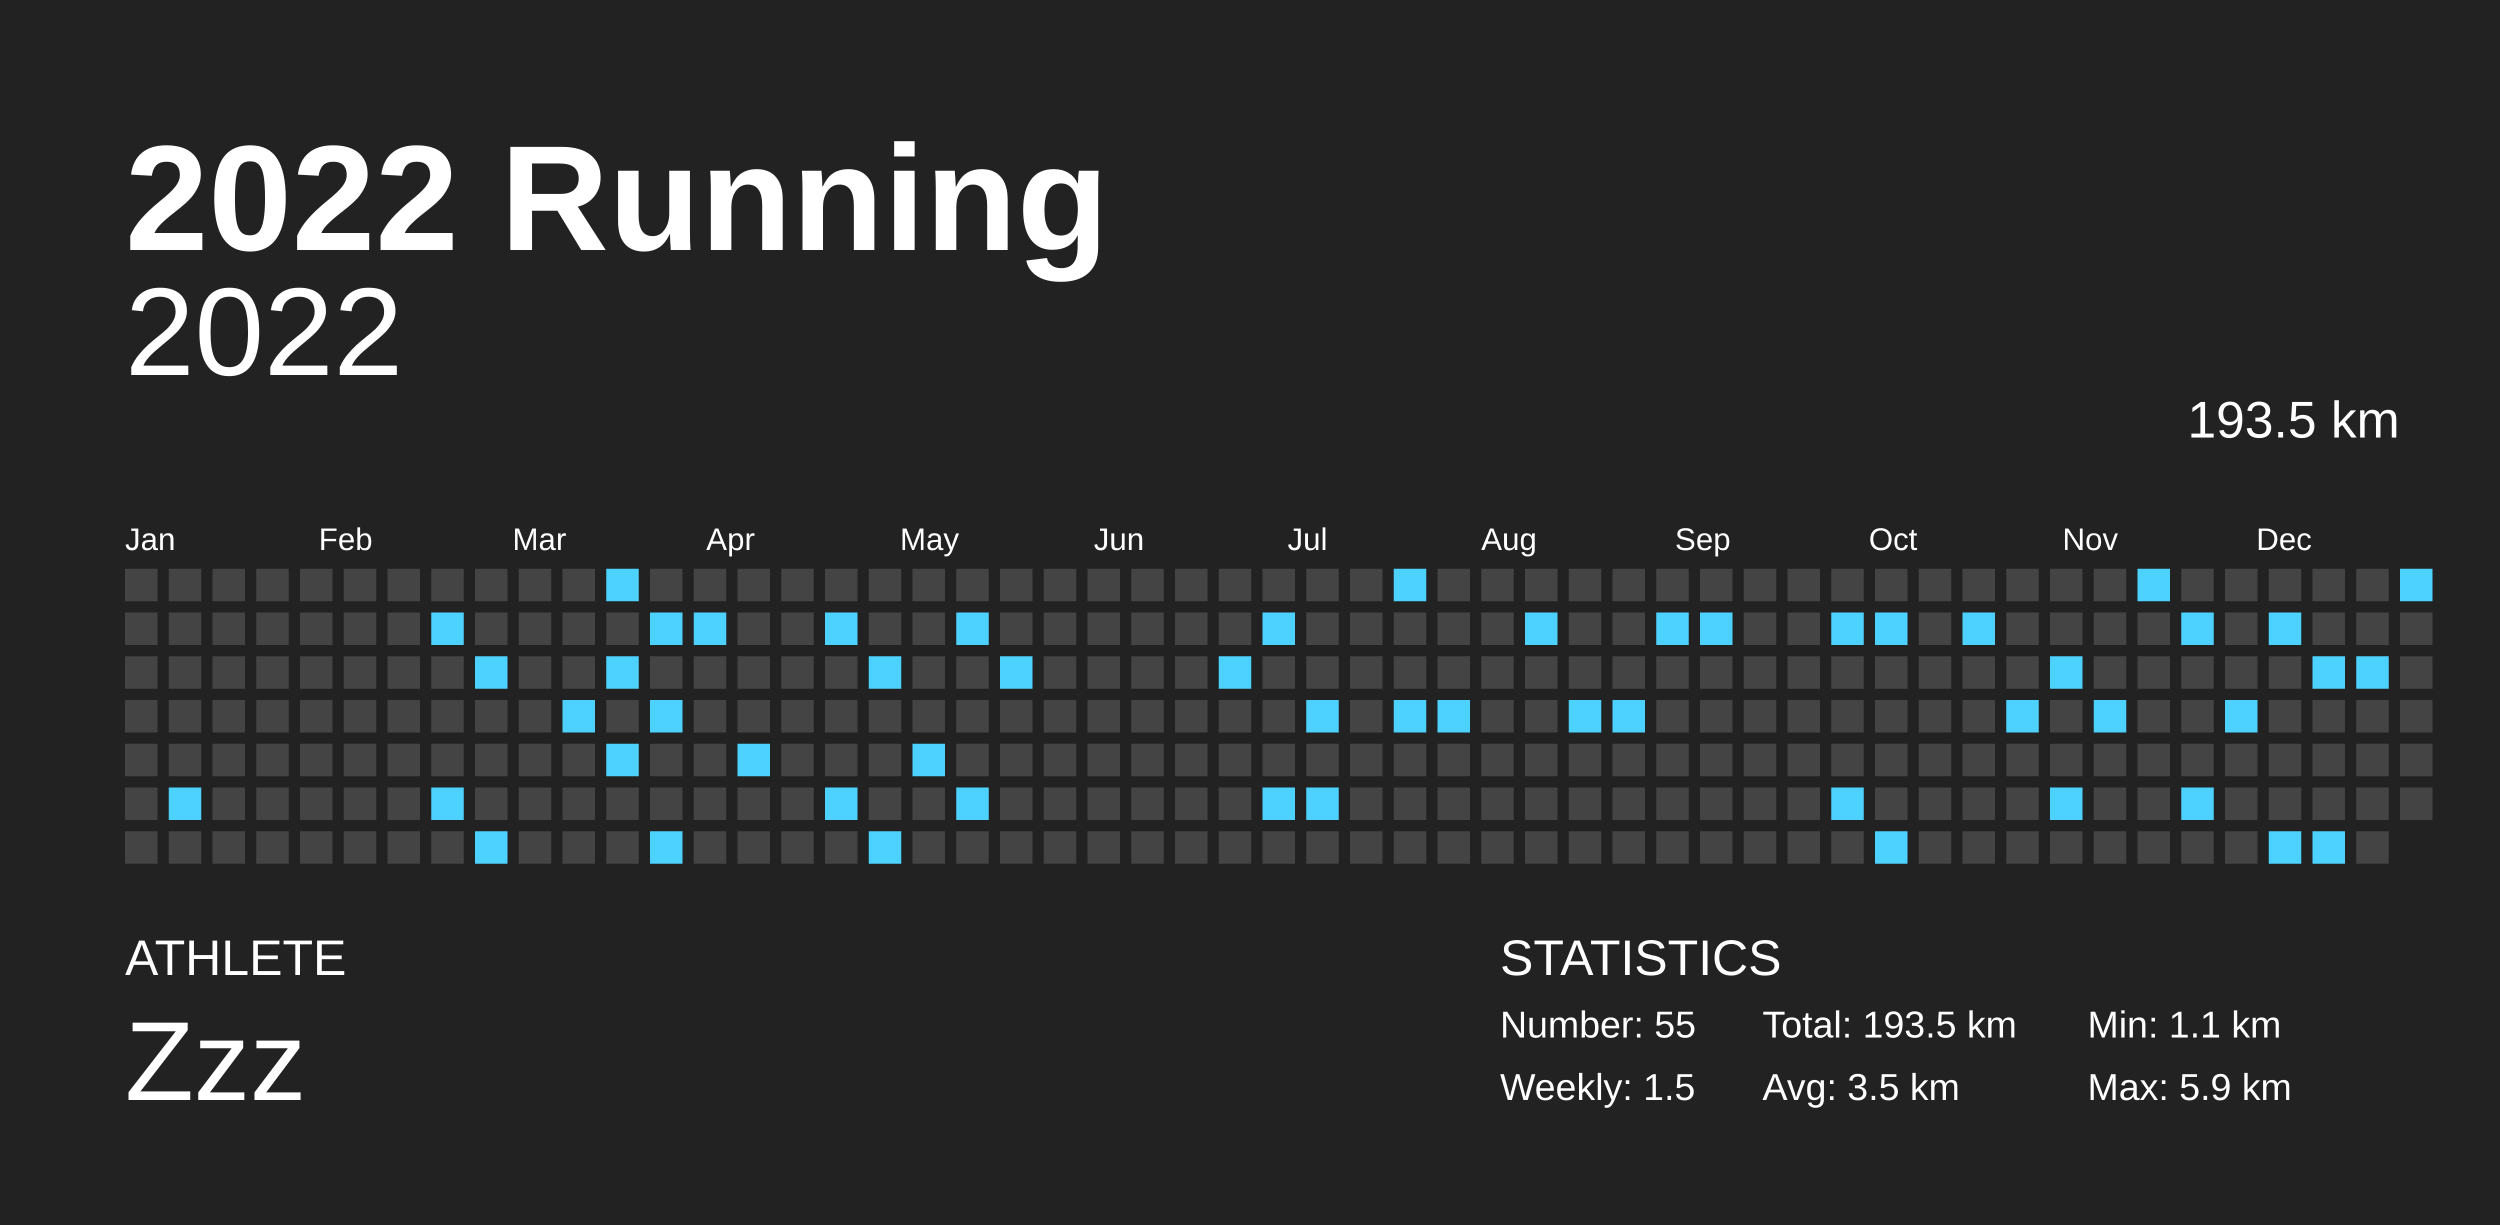
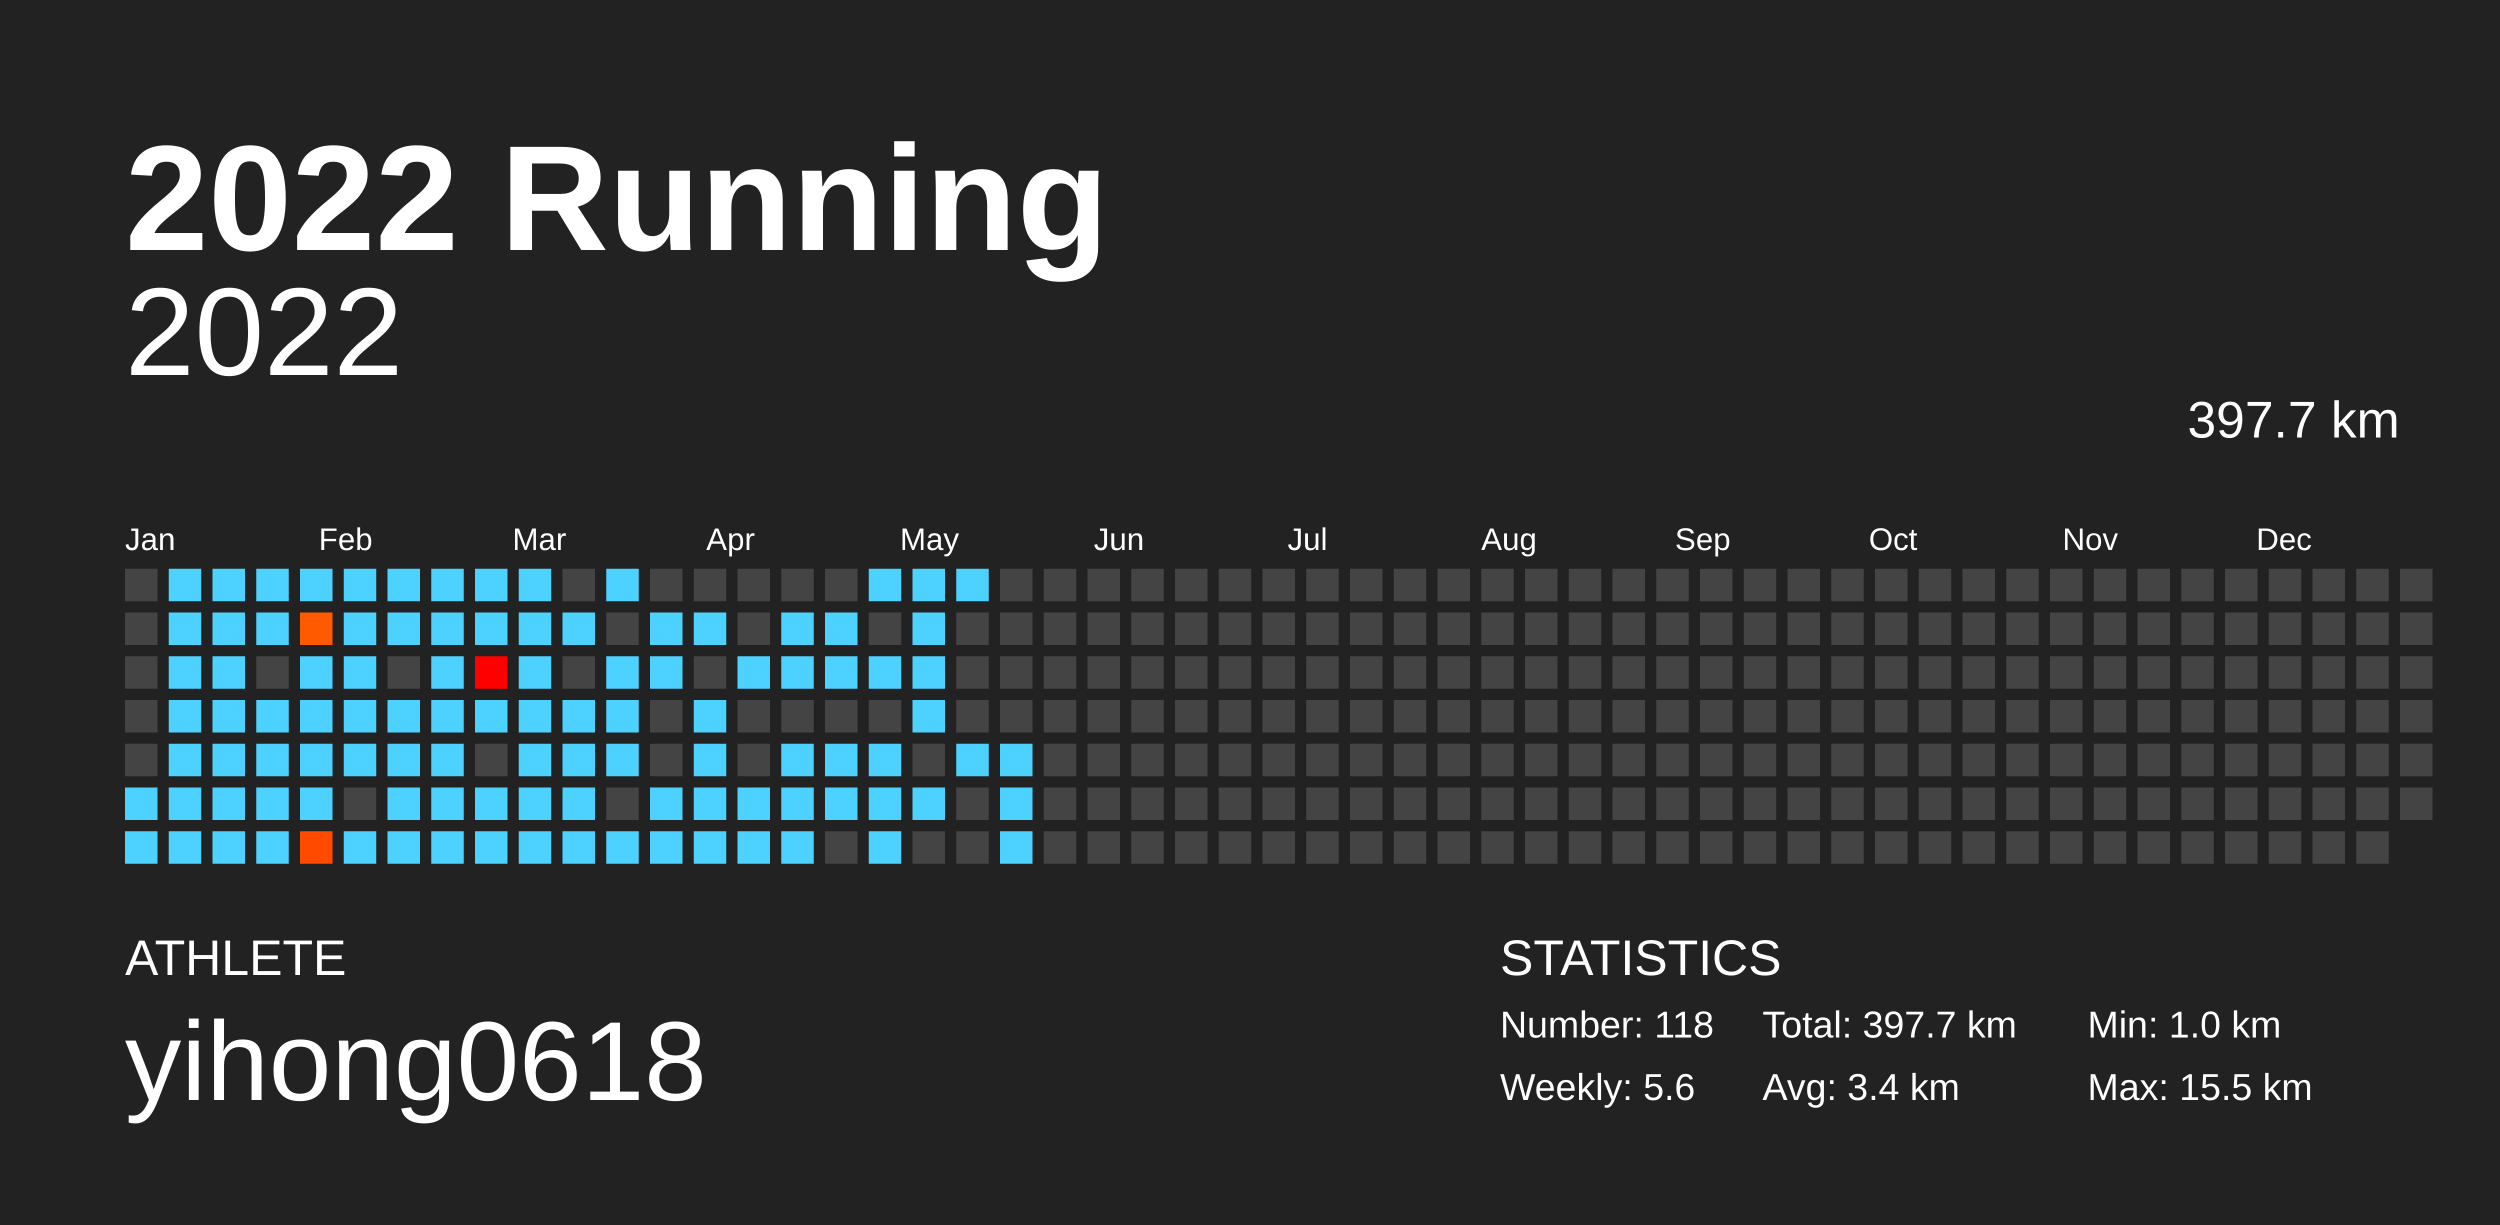
<svg xmlns="http://www.w3.org/2000/svg" baseProfile="full" height="98mm" version="1.1" viewBox="0,0,200,98" width="200mm">
  <defs />
  <rect fill="#222222" height="98" width="200" x="0" y="0" />
  <text fill="#FFFFFF" style="font-size:12px; font-family:Arial; font-weight:bold;" x="10" y="20">2022 Running</text>
  <text fill="#FFFFFF" style="font-size:4px; font-family:Arial" x="10" y="78">ATHLETE</text>
-   <text fill="#FFFFFF" style="font-size:9px; font-family:Arial" x="10" y="88">Zzz</text>
+   <text fill="#FFFFFF" style="font-size:9px; font-family:Arial" x="10" y="88">yihong0618</text>
  <text fill="#FFFFFF" style="font-size:4px; font-family:Arial" x="120" y="78">STATISTICS</text>
-   <text fill="#FFFFFF" style="font-size:3px; font-family:Arial" x="120" y="83">Number: 55</text>
-   <text fill="#FFFFFF" style="font-size:3px; font-family:Arial" x="120" y="88">Weekly: 1.5</text>
-   <text fill="#FFFFFF" style="font-size:3px; font-family:Arial" x="141" y="83">Total: 193.5 km</text>
-   <text fill="#FFFFFF" style="font-size:3px; font-family:Arial" x="141" y="88">Avg: 3.5 km</text>
-   <text fill="#FFFFFF" style="font-size:3px; font-family:Arial" x="167" y="83">Min: 1.1 km</text>
-   <text fill="#FFFFFF" style="font-size:3px; font-family:Arial" x="167" y="88">Max: 5.9 km</text>
+   <text fill="#FFFFFF" style="font-size:3px; font-family:Arial" x="120" y="83">Number: 118</text>
+   <text fill="#FFFFFF" style="font-size:3px; font-family:Arial" x="120" y="88">Weekly: 5.6</text>
+   <text fill="#FFFFFF" style="font-size:3px; font-family:Arial" x="141" y="83">Total: 397.7 km</text>
+   <text fill="#FFFFFF" style="font-size:3px; font-family:Arial" x="141" y="88">Avg: 3.4 km</text>
+   <text fill="#FFFFFF" style="font-size:3px; font-family:Arial" x="167" y="83">Min: 1.0 km</text>
+   <text fill="#FFFFFF" style="font-size:3px; font-family:Arial" x="167" y="88">Max: 15.5 km</text>
  <text alignment-baseline="hanging" fill="#FFFFFF" style="font-size:10.0px; font-family:Arial;" x="10" y="30">2022</text>
-   <text alignment-baseline="hanging" fill="#FFFFFF" style="font-size:4.125px; font-family:Arial;" x="175" y="35">193.5 km</text>
+   <text alignment-baseline="hanging" fill="#FFFFFF" style="font-size:4.125px; font-family:Arial;" x="175" y="35">397.7 km</text>
  <text fill="#FFFFFF" style="font-size:2.5px; font-family:Arial" x="10.0" y="44">Jan</text>
  <text fill="#FFFFFF" style="font-size:2.5px; font-family:Arial" x="25.5" y="44">Feb</text>
  <text fill="#FFFFFF" style="font-size:2.5px; font-family:Arial" x="41.0" y="44">Mar</text>
  <text fill="#FFFFFF" style="font-size:2.5px; font-family:Arial" x="56.5" y="44">Apr</text>
  <text fill="#FFFFFF" style="font-size:2.5px; font-family:Arial" x="72.0" y="44">May</text>
  <text fill="#FFFFFF" style="font-size:2.5px; font-family:Arial" x="87.5" y="44">Jun</text>
  <text fill="#FFFFFF" style="font-size:2.5px; font-family:Arial" x="103.0" y="44">Jul</text>
  <text fill="#FFFFFF" style="font-size:2.5px; font-family:Arial" x="118.5" y="44">Aug</text>
  <text fill="#FFFFFF" style="font-size:2.5px; font-family:Arial" x="134.0" y="44">Sep</text>
  <text fill="#FFFFFF" style="font-size:2.5px; font-family:Arial" x="149.5" y="44">Oct</text>
  <text fill="#FFFFFF" style="font-size:2.5px; font-family:Arial" x="165.0" y="44">Nov</text>
  <text fill="#FFFFFF" style="font-size:2.5px; font-family:Arial" x="180.5" y="44">Dec</text>
  <rect fill="#444444" height="2.6" width="2.6" x="10.0" y="45.5" />
  <rect fill="#444444" height="2.6" width="2.6" x="10.0" y="49.0" />
  <rect fill="#444444" height="2.6" width="2.6" x="10.0" y="52.5" />
  <rect fill="#444444" height="2.6" width="2.6" x="10.0" y="56.0" />
  <rect fill="#444444" height="2.6" width="2.6" x="10.0" y="59.5" />
-   <rect fill="#444444" height="2.6" width="2.6" x="10.0" y="63.0" />
-   <rect fill="#444444" height="2.6" width="2.6" x="10.0" y="66.5" />
-   <rect fill="#444444" height="2.6" width="2.6" x="13.5" y="45.5" />
-   <rect fill="#444444" height="2.6" width="2.6" x="13.5" y="49.0" />
-   <rect fill="#444444" height="2.6" width="2.6" x="13.5" y="52.5" />
-   <rect fill="#444444" height="2.6" width="2.6" x="13.5" y="56.0" />
-   <rect fill="#444444" height="2.6" width="2.6" x="13.5" y="59.5" />
+   <rect fill="#4dd2ff" height="2.6" width="2.6" x="10.0" y="63.0" />
+   <rect fill="#4dd2ff" height="2.6" width="2.6" x="10.0" y="66.5" />
+   <rect fill="#4dd2ff" height="2.6" width="2.6" x="13.5" y="45.5" />
+   <rect fill="#4dd2ff" height="2.6" width="2.6" x="13.5" y="49.0" />
+   <rect fill="#4dd2ff" height="2.6" width="2.6" x="13.5" y="52.5" />
+   <rect fill="#4dd2ff" height="2.6" width="2.6" x="13.5" y="56.0" />
+   <rect fill="#4dd2ff" height="2.6" width="2.6" x="13.5" y="59.5" />
  <rect fill="#4dd2ff" height="2.6" width="2.6" x="13.5" y="63.0" />
-   <rect fill="#444444" height="2.6" width="2.6" x="13.5" y="66.5" />
-   <rect fill="#444444" height="2.6" width="2.6" x="17.0" y="45.5" />
-   <rect fill="#444444" height="2.6" width="2.6" x="17.0" y="49.0" />
-   <rect fill="#444444" height="2.6" width="2.6" x="17.0" y="52.5" />
-   <rect fill="#444444" height="2.6" width="2.6" x="17.0" y="56.0" />
-   <rect fill="#444444" height="2.6" width="2.6" x="17.0" y="59.5" />
-   <rect fill="#444444" height="2.6" width="2.6" x="17.0" y="63.0" />
-   <rect fill="#444444" height="2.6" width="2.6" x="17.0" y="66.5" />
-   <rect fill="#444444" height="2.6" width="2.6" x="20.5" y="45.5" />
-   <rect fill="#444444" height="2.6" width="2.6" x="20.5" y="49.0" />
+   <rect fill="#4dd2ff" height="2.6" width="2.6" x="13.5" y="66.5" />
+   <rect fill="#4dd2ff" height="2.6" width="2.6" x="17.0" y="45.5" />
+   <rect fill="#4dd2ff" height="2.6" width="2.6" x="17.0" y="49.0" />
+   <rect fill="#4dd2ff" height="2.6" width="2.6" x="17.0" y="52.5" />
+   <rect fill="#4dd2ff" height="2.6" width="2.6" x="17.0" y="56.0" />
+   <rect fill="#4dd2ff" height="2.6" width="2.6" x="17.0" y="59.5" />
+   <rect fill="#4dd2ff" height="2.6" width="2.6" x="17.0" y="63.0" />
+   <rect fill="#4dd2ff" height="2.6" width="2.6" x="17.0" y="66.5" />
+   <rect fill="#4dd2ff" height="2.6" width="2.6" x="20.5" y="45.5" />
+   <rect fill="#4dd2ff" height="2.6" width="2.6" x="20.5" y="49.0" />
  <rect fill="#444444" height="2.6" width="2.6" x="20.5" y="52.5" />
-   <rect fill="#444444" height="2.6" width="2.6" x="20.5" y="56.0" />
-   <rect fill="#444444" height="2.6" width="2.6" x="20.5" y="59.5" />
-   <rect fill="#444444" height="2.6" width="2.6" x="20.5" y="63.0" />
-   <rect fill="#444444" height="2.6" width="2.6" x="20.5" y="66.5" />
-   <rect fill="#444444" height="2.6" width="2.6" x="24.0" y="45.5" />
-   <rect fill="#444444" height="2.6" width="2.6" x="24.0" y="49.0" />
-   <rect fill="#444444" height="2.6" width="2.6" x="24.0" y="52.5" />
-   <rect fill="#444444" height="2.6" width="2.6" x="24.0" y="56.0" />
-   <rect fill="#444444" height="2.6" width="2.6" x="24.0" y="59.5" />
-   <rect fill="#444444" height="2.6" width="2.6" x="24.0" y="63.0" />
-   <rect fill="#444444" height="2.6" width="2.6" x="24.0" y="66.5" />
-   <rect fill="#444444" height="2.6" width="2.6" x="27.5" y="45.5" />
-   <rect fill="#444444" height="2.6" width="2.6" x="27.5" y="49.0" />
-   <rect fill="#444444" height="2.6" width="2.6" x="27.5" y="52.5" />
-   <rect fill="#444444" height="2.6" width="2.6" x="27.5" y="56.0" />
-   <rect fill="#444444" height="2.6" width="2.6" x="27.5" y="59.5" />
+   <rect fill="#4dd2ff" height="2.6" width="2.6" x="20.5" y="56.0" />
+   <rect fill="#4dd2ff" height="2.6" width="2.6" x="20.5" y="59.5" />
+   <rect fill="#4dd2ff" height="2.6" width="2.6" x="20.5" y="63.0" />
+   <rect fill="#4dd2ff" height="2.6" width="2.6" x="20.5" y="66.5" />
+   <rect fill="#4dd2ff" height="2.6" width="2.6" x="24.0" y="45.5" />
+   <rect fill="#ff5a00" height="2.6" width="2.6" x="24.0" y="49.0" />
+   <rect fill="#4dd2ff" height="2.6" width="2.6" x="24.0" y="52.5" />
+   <rect fill="#4dd2ff" height="2.6" width="2.6" x="24.0" y="56.0" />
+   <rect fill="#4dd2ff" height="2.6" width="2.6" x="24.0" y="59.5" />
+   <rect fill="#4dd2ff" height="2.6" width="2.6" x="24.0" y="63.0" />
+   <rect fill="#ff4a00" height="2.6" width="2.6" x="24.0" y="66.5" />
+   <rect fill="#4dd2ff" height="2.6" width="2.6" x="27.5" y="45.5" />
+   <rect fill="#4dd2ff" height="2.6" width="2.6" x="27.5" y="49.0" />
+   <rect fill="#4dd2ff" height="2.6" width="2.6" x="27.5" y="52.5" />
+   <rect fill="#4dd2ff" height="2.6" width="2.6" x="27.5" y="56.0" />
+   <rect fill="#4dd2ff" height="2.6" width="2.6" x="27.5" y="59.5" />
  <rect fill="#444444" height="2.6" width="2.6" x="27.5" y="63.0" />
-   <rect fill="#444444" height="2.6" width="2.6" x="27.5" y="66.5" />
-   <rect fill="#444444" height="2.6" width="2.6" x="31.0" y="45.5" />
-   <rect fill="#444444" height="2.6" width="2.6" x="31.0" y="49.0" />
+   <rect fill="#4dd2ff" height="2.6" width="2.6" x="27.5" y="66.5" />
+   <rect fill="#4dd2ff" height="2.6" width="2.6" x="31.0" y="45.5" />
+   <rect fill="#4dd2ff" height="2.6" width="2.6" x="31.0" y="49.0" />
  <rect fill="#444444" height="2.6" width="2.6" x="31.0" y="52.5" />
-   <rect fill="#444444" height="2.6" width="2.6" x="31.0" y="56.0" />
-   <rect fill="#444444" height="2.6" width="2.6" x="31.0" y="59.5" />
-   <rect fill="#444444" height="2.6" width="2.6" x="31.0" y="63.0" />
-   <rect fill="#444444" height="2.6" width="2.6" x="31.0" y="66.5" />
-   <rect fill="#444444" height="2.6" width="2.6" x="34.5" y="45.5" />
+   <rect fill="#4dd2ff" height="2.6" width="2.6" x="31.0" y="56.0" />
+   <rect fill="#4dd2ff" height="2.6" width="2.6" x="31.0" y="59.5" />
+   <rect fill="#4dd2ff" height="2.6" width="2.6" x="31.0" y="63.0" />
+   <rect fill="#4dd2ff" height="2.6" width="2.6" x="31.0" y="66.5" />
+   <rect fill="#4dd2ff" height="2.6" width="2.6" x="34.5" y="45.5" />
  <rect fill="#4dd2ff" height="2.6" width="2.6" x="34.5" y="49.0" />
-   <rect fill="#444444" height="2.6" width="2.6" x="34.5" y="52.5" />
-   <rect fill="#444444" height="2.6" width="2.6" x="34.5" y="56.0" />
-   <rect fill="#444444" height="2.6" width="2.6" x="34.5" y="59.5" />
+   <rect fill="#4dd2ff" height="2.6" width="2.6" x="34.5" y="52.5" />
+   <rect fill="#4dd2ff" height="2.6" width="2.6" x="34.5" y="56.0" />
+   <rect fill="#4dd2ff" height="2.6" width="2.6" x="34.5" y="59.5" />
  <rect fill="#4dd2ff" height="2.6" width="2.6" x="34.5" y="63.0" />
-   <rect fill="#444444" height="2.6" width="2.6" x="34.5" y="66.5" />
-   <rect fill="#444444" height="2.6" width="2.6" x="38.0" y="45.5" />
-   <rect fill="#444444" height="2.6" width="2.6" x="38.0" y="49.0" />
-   <rect fill="#4dd2ff" height="2.6" width="2.6" x="38.0" y="52.5" />
-   <rect fill="#444444" height="2.6" width="2.6" x="38.0" y="56.0" />
+   <rect fill="#4dd2ff" height="2.6" width="2.6" x="34.5" y="66.5" />
+   <rect fill="#4dd2ff" height="2.6" width="2.6" x="38.0" y="45.5" />
+   <rect fill="#4dd2ff" height="2.6" width="2.6" x="38.0" y="49.0" />
+   <rect fill="#ff0000" height="2.6" width="2.6" x="38.0" y="52.5" />
+   <rect fill="#4dd2ff" height="2.6" width="2.6" x="38.0" y="56.0" />
  <rect fill="#444444" height="2.6" width="2.6" x="38.0" y="59.5" />
-   <rect fill="#444444" height="2.6" width="2.6" x="38.0" y="63.0" />
+   <rect fill="#4dd2ff" height="2.6" width="2.6" x="38.0" y="63.0" />
  <rect fill="#4dd2ff" height="2.6" width="2.6" x="38.0" y="66.5" />
-   <rect fill="#444444" height="2.6" width="2.6" x="41.5" y="45.5" />
-   <rect fill="#444444" height="2.6" width="2.6" x="41.5" y="49.0" />
-   <rect fill="#444444" height="2.6" width="2.6" x="41.5" y="52.5" />
-   <rect fill="#444444" height="2.6" width="2.6" x="41.5" y="56.0" />
-   <rect fill="#444444" height="2.6" width="2.6" x="41.5" y="59.5" />
-   <rect fill="#444444" height="2.6" width="2.6" x="41.5" y="63.0" />
-   <rect fill="#444444" height="2.6" width="2.6" x="41.5" y="66.5" />
+   <rect fill="#4dd2ff" height="2.6" width="2.6" x="41.5" y="45.5" />
+   <rect fill="#4dd2ff" height="2.6" width="2.6" x="41.5" y="49.0" />
+   <rect fill="#4dd2ff" height="2.6" width="2.6" x="41.5" y="52.5" />
+   <rect fill="#4dd2ff" height="2.6" width="2.6" x="41.5" y="56.0" />
+   <rect fill="#4dd2ff" height="2.6" width="2.6" x="41.5" y="59.5" />
+   <rect fill="#4dd2ff" height="2.6" width="2.6" x="41.5" y="63.0" />
+   <rect fill="#4dd2ff" height="2.6" width="2.6" x="41.5" y="66.5" />
  <rect fill="#444444" height="2.6" width="2.6" x="45.0" y="45.5" />
-   <rect fill="#444444" height="2.6" width="2.6" x="45.0" y="49.0" />
+   <rect fill="#4dd2ff" height="2.6" width="2.6" x="45.0" y="49.0" />
  <rect fill="#444444" height="2.6" width="2.6" x="45.0" y="52.5" />
  <rect fill="#4dd2ff" height="2.6" width="2.6" x="45.0" y="56.0" />
-   <rect fill="#444444" height="2.6" width="2.6" x="45.0" y="59.5" />
-   <rect fill="#444444" height="2.6" width="2.6" x="45.0" y="63.0" />
-   <rect fill="#444444" height="2.6" width="2.6" x="45.0" y="66.5" />
+   <rect fill="#4dd2ff" height="2.6" width="2.6" x="45.0" y="59.5" />
+   <rect fill="#4dd2ff" height="2.6" width="2.6" x="45.0" y="63.0" />
+   <rect fill="#4dd2ff" height="2.6" width="2.6" x="45.0" y="66.5" />
  <rect fill="#4dd2ff" height="2.6" width="2.6" x="48.5" y="45.5" />
  <rect fill="#444444" height="2.6" width="2.6" x="48.5" y="49.0" />
  <rect fill="#4dd2ff" height="2.6" width="2.6" x="48.5" y="52.5" />
-   <rect fill="#444444" height="2.6" width="2.6" x="48.5" y="56.0" />
+   <rect fill="#4dd2ff" height="2.6" width="2.6" x="48.5" y="56.0" />
  <rect fill="#4dd2ff" height="2.6" width="2.6" x="48.5" y="59.5" />
  <rect fill="#444444" height="2.6" width="2.6" x="48.5" y="63.0" />
-   <rect fill="#444444" height="2.6" width="2.6" x="48.5" y="66.5" />
+   <rect fill="#4dd2ff" height="2.6" width="2.6" x="48.5" y="66.5" />
  <rect fill="#444444" height="2.6" width="2.6" x="52.0" y="45.5" />
  <rect fill="#4dd2ff" height="2.6" width="2.6" x="52.0" y="49.0" />
-   <rect fill="#444444" height="2.6" width="2.6" x="52.0" y="52.5" />
-   <rect fill="#4dd2ff" height="2.6" width="2.6" x="52.0" y="56.0" />
+   <rect fill="#4dd2ff" height="2.6" width="2.6" x="52.0" y="52.5" />
+   <rect fill="#444444" height="2.6" width="2.6" x="52.0" y="56.0" />
  <rect fill="#444444" height="2.6" width="2.6" x="52.0" y="59.5" />
-   <rect fill="#444444" height="2.6" width="2.6" x="52.0" y="63.0" />
+   <rect fill="#4dd2ff" height="2.6" width="2.6" x="52.0" y="63.0" />
  <rect fill="#4dd2ff" height="2.6" width="2.6" x="52.0" y="66.5" />
  <rect fill="#444444" height="2.6" width="2.6" x="55.5" y="45.5" />
  <rect fill="#4dd2ff" height="2.6" width="2.6" x="55.5" y="49.0" />
  <rect fill="#444444" height="2.6" width="2.6" x="55.5" y="52.5" />
-   <rect fill="#444444" height="2.6" width="2.6" x="55.5" y="56.0" />
-   <rect fill="#444444" height="2.6" width="2.6" x="55.5" y="59.5" />
-   <rect fill="#444444" height="2.6" width="2.6" x="55.5" y="63.0" />
-   <rect fill="#444444" height="2.6" width="2.6" x="55.5" y="66.5" />
+   <rect fill="#4dd2ff" height="2.6" width="2.6" x="55.5" y="56.0" />
+   <rect fill="#4dd2ff" height="2.6" width="2.6" x="55.5" y="59.5" />
+   <rect fill="#4dd2ff" height="2.6" width="2.6" x="55.5" y="63.0" />
+   <rect fill="#4dd2ff" height="2.6" width="2.6" x="55.5" y="66.5" />
  <rect fill="#444444" height="2.6" width="2.6" x="59.0" y="45.5" />
  <rect fill="#444444" height="2.6" width="2.6" x="59.0" y="49.0" />
-   <rect fill="#444444" height="2.6" width="2.6" x="59.0" y="52.5" />
+   <rect fill="#4dd2ff" height="2.6" width="2.6" x="59.0" y="52.5" />
  <rect fill="#444444" height="2.6" width="2.6" x="59.0" y="56.0" />
-   <rect fill="#4dd2ff" height="2.6" width="2.6" x="59.0" y="59.5" />
-   <rect fill="#444444" height="2.6" width="2.6" x="59.0" y="63.0" />
-   <rect fill="#444444" height="2.6" width="2.6" x="59.0" y="66.5" />
+   <rect fill="#444444" height="2.6" width="2.6" x="59.0" y="59.5" />
+   <rect fill="#4dd2ff" height="2.6" width="2.6" x="59.0" y="63.0" />
+   <rect fill="#4dd2ff" height="2.6" width="2.6" x="59.0" y="66.5" />
  <rect fill="#444444" height="2.6" width="2.6" x="62.5" y="45.5" />
-   <rect fill="#444444" height="2.6" width="2.6" x="62.5" y="49.0" />
-   <rect fill="#444444" height="2.6" width="2.6" x="62.5" y="52.5" />
+   <rect fill="#4dd2ff" height="2.6" width="2.6" x="62.5" y="49.0" />
+   <rect fill="#4dd2ff" height="2.6" width="2.6" x="62.5" y="52.5" />
  <rect fill="#444444" height="2.6" width="2.6" x="62.5" y="56.0" />
-   <rect fill="#444444" height="2.6" width="2.6" x="62.5" y="59.5" />
-   <rect fill="#444444" height="2.6" width="2.6" x="62.5" y="63.0" />
-   <rect fill="#444444" height="2.6" width="2.6" x="62.5" y="66.5" />
+   <rect fill="#4dd2ff" height="2.6" width="2.6" x="62.5" y="59.5" />
+   <rect fill="#4dd2ff" height="2.6" width="2.6" x="62.5" y="63.0" />
+   <rect fill="#4dd2ff" height="2.6" width="2.6" x="62.5" y="66.5" />
  <rect fill="#444444" height="2.6" width="2.6" x="66.0" y="45.5" />
  <rect fill="#4dd2ff" height="2.6" width="2.6" x="66.0" y="49.0" />
-   <rect fill="#444444" height="2.6" width="2.6" x="66.0" y="52.5" />
+   <rect fill="#4dd2ff" height="2.6" width="2.6" x="66.0" y="52.5" />
  <rect fill="#444444" height="2.6" width="2.6" x="66.0" y="56.0" />
-   <rect fill="#444444" height="2.6" width="2.6" x="66.0" y="59.5" />
+   <rect fill="#4dd2ff" height="2.6" width="2.6" x="66.0" y="59.5" />
  <rect fill="#4dd2ff" height="2.6" width="2.6" x="66.0" y="63.0" />
  <rect fill="#444444" height="2.6" width="2.6" x="66.0" y="66.5" />
-   <rect fill="#444444" height="2.6" width="2.6" x="69.5" y="45.5" />
+   <rect fill="#4dd2ff" height="2.6" width="2.6" x="69.5" y="45.5" />
  <rect fill="#444444" height="2.6" width="2.6" x="69.5" y="49.0" />
  <rect fill="#4dd2ff" height="2.6" width="2.6" x="69.5" y="52.5" />
  <rect fill="#444444" height="2.6" width="2.6" x="69.5" y="56.0" />
-   <rect fill="#444444" height="2.6" width="2.6" x="69.5" y="59.5" />
-   <rect fill="#444444" height="2.6" width="2.6" x="69.5" y="63.0" />
+   <rect fill="#4dd2ff" height="2.6" width="2.6" x="69.5" y="59.5" />
+   <rect fill="#4dd2ff" height="2.6" width="2.6" x="69.5" y="63.0" />
  <rect fill="#4dd2ff" height="2.6" width="2.6" x="69.5" y="66.5" />
-   <rect fill="#444444" height="2.6" width="2.6" x="73.0" y="45.5" />
-   <rect fill="#444444" height="2.6" width="2.6" x="73.0" y="49.0" />
-   <rect fill="#444444" height="2.6" width="2.6" x="73.0" y="52.5" />
-   <rect fill="#444444" height="2.6" width="2.6" x="73.0" y="56.0" />
-   <rect fill="#4dd2ff" height="2.6" width="2.6" x="73.0" y="59.5" />
-   <rect fill="#444444" height="2.6" width="2.6" x="73.0" y="63.0" />
+   <rect fill="#4dd2ff" height="2.6" width="2.6" x="73.0" y="45.5" />
+   <rect fill="#4dd2ff" height="2.6" width="2.6" x="73.0" y="49.0" />
+   <rect fill="#4dd2ff" height="2.6" width="2.6" x="73.0" y="52.5" />
+   <rect fill="#4dd2ff" height="2.6" width="2.6" x="73.0" y="56.0" />
+   <rect fill="#444444" height="2.6" width="2.6" x="73.0" y="59.5" />
+   <rect fill="#4dd2ff" height="2.6" width="2.6" x="73.0" y="63.0" />
  <rect fill="#444444" height="2.6" width="2.6" x="73.0" y="66.5" />
-   <rect fill="#444444" height="2.6" width="2.6" x="76.5" y="45.5" />
-   <rect fill="#4dd2ff" height="2.6" width="2.6" x="76.5" y="49.0" />
+   <rect fill="#4dd2ff" height="2.6" width="2.6" x="76.5" y="45.5" />
+   <rect fill="#444444" height="2.6" width="2.6" x="76.5" y="49.0" />
  <rect fill="#444444" height="2.6" width="2.6" x="76.5" y="52.5" />
  <rect fill="#444444" height="2.6" width="2.6" x="76.5" y="56.0" />
-   <rect fill="#444444" height="2.6" width="2.6" x="76.5" y="59.5" />
-   <rect fill="#4dd2ff" height="2.6" width="2.6" x="76.5" y="63.0" />
+   <rect fill="#4dd2ff" height="2.6" width="2.6" x="76.5" y="59.5" />
+   <rect fill="#444444" height="2.6" width="2.6" x="76.5" y="63.0" />
  <rect fill="#444444" height="2.6" width="2.6" x="76.5" y="66.5" />
  <rect fill="#444444" height="2.6" width="2.6" x="80.0" y="45.5" />
  <rect fill="#444444" height="2.6" width="2.6" x="80.0" y="49.0" />
-   <rect fill="#4dd2ff" height="2.6" width="2.6" x="80.0" y="52.5" />
+   <rect fill="#444444" height="2.6" width="2.6" x="80.0" y="52.5" />
  <rect fill="#444444" height="2.6" width="2.6" x="80.0" y="56.0" />
-   <rect fill="#444444" height="2.6" width="2.6" x="80.0" y="59.5" />
-   <rect fill="#444444" height="2.6" width="2.6" x="80.0" y="63.0" />
-   <rect fill="#444444" height="2.6" width="2.6" x="80.0" y="66.5" />
+   <rect fill="#4dd2ff" height="2.6" width="2.6" x="80.0" y="59.5" />
+   <rect fill="#4dd2ff" height="2.6" width="2.6" x="80.0" y="63.0" />
+   <rect fill="#4dd2ff" height="2.6" width="2.6" x="80.0" y="66.5" />
  <rect fill="#444444" height="2.6" width="2.6" x="83.5" y="45.5" />
  <rect fill="#444444" height="2.6" width="2.6" x="83.5" y="49.0" />
  <rect fill="#444444" height="2.6" width="2.6" x="83.5" y="52.5" />
  <rect fill="#444444" height="2.6" width="2.6" x="83.5" y="56.0" />
  <rect fill="#444444" height="2.6" width="2.6" x="83.5" y="59.5" />
  <rect fill="#444444" height="2.6" width="2.6" x="83.5" y="63.0" />
  <rect fill="#444444" height="2.6" width="2.6" x="83.5" y="66.5" />
  <rect fill="#444444" height="2.6" width="2.6" x="87.0" y="45.5" />
  <rect fill="#444444" height="2.6" width="2.6" x="87.0" y="49.0" />
  <rect fill="#444444" height="2.6" width="2.6" x="87.0" y="52.5" />
  <rect fill="#444444" height="2.6" width="2.6" x="87.0" y="56.0" />
  <rect fill="#444444" height="2.6" width="2.6" x="87.0" y="59.5" />
  <rect fill="#444444" height="2.6" width="2.6" x="87.0" y="63.0" />
  <rect fill="#444444" height="2.6" width="2.6" x="87.0" y="66.5" />
  <rect fill="#444444" height="2.6" width="2.6" x="90.5" y="45.5" />
  <rect fill="#444444" height="2.6" width="2.6" x="90.5" y="49.0" />
  <rect fill="#444444" height="2.6" width="2.6" x="90.5" y="52.5" />
  <rect fill="#444444" height="2.6" width="2.6" x="90.5" y="56.0" />
  <rect fill="#444444" height="2.6" width="2.6" x="90.5" y="59.5" />
  <rect fill="#444444" height="2.6" width="2.6" x="90.5" y="63.0" />
  <rect fill="#444444" height="2.6" width="2.6" x="90.5" y="66.5" />
  <rect fill="#444444" height="2.6" width="2.6" x="94.0" y="45.5" />
  <rect fill="#444444" height="2.6" width="2.6" x="94.0" y="49.0" />
  <rect fill="#444444" height="2.6" width="2.6" x="94.0" y="52.5" />
  <rect fill="#444444" height="2.6" width="2.6" x="94.0" y="56.0" />
  <rect fill="#444444" height="2.6" width="2.6" x="94.0" y="59.5" />
  <rect fill="#444444" height="2.6" width="2.6" x="94.0" y="63.0" />
  <rect fill="#444444" height="2.6" width="2.6" x="94.0" y="66.5" />
  <rect fill="#444444" height="2.6" width="2.6" x="97.5" y="45.5" />
  <rect fill="#444444" height="2.6" width="2.6" x="97.5" y="49.0" />
-   <rect fill="#4dd2ff" height="2.6" width="2.6" x="97.5" y="52.5" />
+   <rect fill="#444444" height="2.6" width="2.6" x="97.5" y="52.5" />
  <rect fill="#444444" height="2.6" width="2.6" x="97.5" y="56.0" />
  <rect fill="#444444" height="2.6" width="2.6" x="97.5" y="59.5" />
  <rect fill="#444444" height="2.6" width="2.6" x="97.5" y="63.0" />
  <rect fill="#444444" height="2.6" width="2.6" x="97.5" y="66.5" />
  <rect fill="#444444" height="2.6" width="2.6" x="101.0" y="45.5" />
-   <rect fill="#4dd2ff" height="2.6" width="2.6" x="101.0" y="49.0" />
+   <rect fill="#444444" height="2.6" width="2.6" x="101.0" y="49.0" />
  <rect fill="#444444" height="2.6" width="2.6" x="101.0" y="52.5" />
  <rect fill="#444444" height="2.6" width="2.6" x="101.0" y="56.0" />
  <rect fill="#444444" height="2.6" width="2.6" x="101.0" y="59.5" />
-   <rect fill="#4dd2ff" height="2.6" width="2.6" x="101.0" y="63.0" />
+   <rect fill="#444444" height="2.6" width="2.6" x="101.0" y="63.0" />
  <rect fill="#444444" height="2.6" width="2.6" x="101.0" y="66.5" />
  <rect fill="#444444" height="2.6" width="2.6" x="104.5" y="45.5" />
  <rect fill="#444444" height="2.6" width="2.6" x="104.5" y="49.0" />
  <rect fill="#444444" height="2.6" width="2.6" x="104.5" y="52.5" />
-   <rect fill="#4dd2ff" height="2.6" width="2.6" x="104.5" y="56.0" />
+   <rect fill="#444444" height="2.6" width="2.6" x="104.5" y="56.0" />
  <rect fill="#444444" height="2.6" width="2.6" x="104.5" y="59.5" />
-   <rect fill="#4dd2ff" height="2.6" width="2.6" x="104.5" y="63.0" />
+   <rect fill="#444444" height="2.6" width="2.6" x="104.5" y="63.0" />
  <rect fill="#444444" height="2.6" width="2.6" x="104.5" y="66.5" />
  <rect fill="#444444" height="2.6" width="2.6" x="108.0" y="45.5" />
  <rect fill="#444444" height="2.6" width="2.6" x="108.0" y="49.0" />
  <rect fill="#444444" height="2.6" width="2.6" x="108.0" y="52.5" />
  <rect fill="#444444" height="2.6" width="2.6" x="108.0" y="56.0" />
  <rect fill="#444444" height="2.6" width="2.6" x="108.0" y="59.5" />
  <rect fill="#444444" height="2.6" width="2.6" x="108.0" y="63.0" />
  <rect fill="#444444" height="2.6" width="2.6" x="108.0" y="66.5" />
-   <rect fill="#4dd2ff" height="2.6" width="2.6" x="111.5" y="45.5" />
+   <rect fill="#444444" height="2.6" width="2.6" x="111.5" y="45.5" />
  <rect fill="#444444" height="2.6" width="2.6" x="111.5" y="49.0" />
  <rect fill="#444444" height="2.6" width="2.6" x="111.5" y="52.5" />
-   <rect fill="#4dd2ff" height="2.6" width="2.6" x="111.5" y="56.0" />
+   <rect fill="#444444" height="2.6" width="2.6" x="111.5" y="56.0" />
  <rect fill="#444444" height="2.6" width="2.6" x="111.5" y="59.5" />
  <rect fill="#444444" height="2.6" width="2.6" x="111.5" y="63.0" />
  <rect fill="#444444" height="2.6" width="2.6" x="111.5" y="66.5" />
  <rect fill="#444444" height="2.6" width="2.6" x="115.0" y="45.5" />
  <rect fill="#444444" height="2.6" width="2.6" x="115.0" y="49.0" />
  <rect fill="#444444" height="2.6" width="2.6" x="115.0" y="52.5" />
-   <rect fill="#4dd2ff" height="2.6" width="2.6" x="115.0" y="56.0" />
+   <rect fill="#444444" height="2.6" width="2.6" x="115.0" y="56.0" />
  <rect fill="#444444" height="2.6" width="2.6" x="115.0" y="59.5" />
  <rect fill="#444444" height="2.6" width="2.6" x="115.0" y="63.0" />
  <rect fill="#444444" height="2.6" width="2.6" x="115.0" y="66.5" />
  <rect fill="#444444" height="2.6" width="2.6" x="118.5" y="45.5" />
  <rect fill="#444444" height="2.6" width="2.6" x="118.5" y="49.0" />
  <rect fill="#444444" height="2.6" width="2.6" x="118.5" y="52.5" />
  <rect fill="#444444" height="2.6" width="2.6" x="118.5" y="56.0" />
  <rect fill="#444444" height="2.6" width="2.6" x="118.5" y="59.5" />
  <rect fill="#444444" height="2.6" width="2.6" x="118.5" y="63.0" />
  <rect fill="#444444" height="2.6" width="2.6" x="118.5" y="66.5" />
  <rect fill="#444444" height="2.6" width="2.6" x="122.0" y="45.5" />
-   <rect fill="#4dd2ff" height="2.6" width="2.6" x="122.0" y="49.0" />
+   <rect fill="#444444" height="2.6" width="2.6" x="122.0" y="49.0" />
  <rect fill="#444444" height="2.6" width="2.6" x="122.0" y="52.5" />
  <rect fill="#444444" height="2.6" width="2.6" x="122.0" y="56.0" />
  <rect fill="#444444" height="2.6" width="2.6" x="122.0" y="59.5" />
  <rect fill="#444444" height="2.6" width="2.6" x="122.0" y="63.0" />
  <rect fill="#444444" height="2.6" width="2.6" x="122.0" y="66.5" />
  <rect fill="#444444" height="2.6" width="2.6" x="125.5" y="45.5" />
  <rect fill="#444444" height="2.6" width="2.6" x="125.5" y="49.0" />
  <rect fill="#444444" height="2.6" width="2.6" x="125.5" y="52.5" />
-   <rect fill="#4dd2ff" height="2.6" width="2.6" x="125.5" y="56.0" />
+   <rect fill="#444444" height="2.6" width="2.6" x="125.5" y="56.0" />
  <rect fill="#444444" height="2.6" width="2.6" x="125.5" y="59.5" />
  <rect fill="#444444" height="2.6" width="2.6" x="125.5" y="63.0" />
  <rect fill="#444444" height="2.6" width="2.6" x="125.5" y="66.5" />
  <rect fill="#444444" height="2.6" width="2.6" x="129.0" y="45.5" />
  <rect fill="#444444" height="2.6" width="2.6" x="129.0" y="49.0" />
  <rect fill="#444444" height="2.6" width="2.6" x="129.0" y="52.5" />
-   <rect fill="#4dd2ff" height="2.6" width="2.6" x="129.0" y="56.0" />
+   <rect fill="#444444" height="2.6" width="2.6" x="129.0" y="56.0" />
  <rect fill="#444444" height="2.6" width="2.6" x="129.0" y="59.5" />
  <rect fill="#444444" height="2.6" width="2.6" x="129.0" y="63.0" />
  <rect fill="#444444" height="2.6" width="2.6" x="129.0" y="66.5" />
  <rect fill="#444444" height="2.6" width="2.6" x="132.5" y="45.5" />
-   <rect fill="#4dd2ff" height="2.6" width="2.6" x="132.5" y="49.0" />
+   <rect fill="#444444" height="2.6" width="2.6" x="132.5" y="49.0" />
  <rect fill="#444444" height="2.6" width="2.6" x="132.5" y="52.5" />
  <rect fill="#444444" height="2.6" width="2.6" x="132.5" y="56.0" />
  <rect fill="#444444" height="2.6" width="2.6" x="132.5" y="59.5" />
  <rect fill="#444444" height="2.6" width="2.6" x="132.5" y="63.0" />
  <rect fill="#444444" height="2.6" width="2.6" x="132.5" y="66.5" />
  <rect fill="#444444" height="2.6" width="2.6" x="136.0" y="45.5" />
-   <rect fill="#4dd2ff" height="2.6" width="2.6" x="136.0" y="49.0" />
+   <rect fill="#444444" height="2.6" width="2.6" x="136.0" y="49.0" />
  <rect fill="#444444" height="2.6" width="2.6" x="136.0" y="52.5" />
  <rect fill="#444444" height="2.6" width="2.6" x="136.0" y="56.0" />
  <rect fill="#444444" height="2.6" width="2.6" x="136.0" y="59.5" />
  <rect fill="#444444" height="2.6" width="2.6" x="136.0" y="63.0" />
  <rect fill="#444444" height="2.6" width="2.6" x="136.0" y="66.5" />
  <rect fill="#444444" height="2.6" width="2.6" x="139.5" y="45.5" />
  <rect fill="#444444" height="2.6" width="2.6" x="139.5" y="49.0" />
  <rect fill="#444444" height="2.6" width="2.6" x="139.5" y="52.5" />
  <rect fill="#444444" height="2.6" width="2.6" x="139.5" y="56.0" />
  <rect fill="#444444" height="2.6" width="2.6" x="139.5" y="59.5" />
  <rect fill="#444444" height="2.6" width="2.6" x="139.5" y="63.0" />
  <rect fill="#444444" height="2.6" width="2.6" x="139.5" y="66.5" />
  <rect fill="#444444" height="2.6" width="2.6" x="143.0" y="45.5" />
  <rect fill="#444444" height="2.6" width="2.6" x="143.0" y="49.0" />
  <rect fill="#444444" height="2.6" width="2.6" x="143.0" y="52.5" />
  <rect fill="#444444" height="2.6" width="2.6" x="143.0" y="56.0" />
  <rect fill="#444444" height="2.6" width="2.6" x="143.0" y="59.5" />
  <rect fill="#444444" height="2.6" width="2.6" x="143.0" y="63.0" />
  <rect fill="#444444" height="2.6" width="2.6" x="143.0" y="66.5" />
  <rect fill="#444444" height="2.6" width="2.6" x="146.5" y="45.5" />
-   <rect fill="#4dd2ff" height="2.6" width="2.6" x="146.5" y="49.0" />
+   <rect fill="#444444" height="2.6" width="2.6" x="146.5" y="49.0" />
  <rect fill="#444444" height="2.6" width="2.6" x="146.5" y="52.5" />
  <rect fill="#444444" height="2.6" width="2.6" x="146.5" y="56.0" />
  <rect fill="#444444" height="2.6" width="2.6" x="146.5" y="59.5" />
-   <rect fill="#4dd2ff" height="2.6" width="2.6" x="146.5" y="63.0" />
+   <rect fill="#444444" height="2.6" width="2.6" x="146.5" y="63.0" />
  <rect fill="#444444" height="2.6" width="2.6" x="146.5" y="66.5" />
  <rect fill="#444444" height="2.6" width="2.6" x="150.0" y="45.5" />
-   <rect fill="#4dd2ff" height="2.6" width="2.6" x="150.0" y="49.0" />
+   <rect fill="#444444" height="2.6" width="2.6" x="150.0" y="49.0" />
  <rect fill="#444444" height="2.6" width="2.6" x="150.0" y="52.5" />
  <rect fill="#444444" height="2.6" width="2.6" x="150.0" y="56.0" />
  <rect fill="#444444" height="2.6" width="2.6" x="150.0" y="59.5" />
  <rect fill="#444444" height="2.6" width="2.6" x="150.0" y="63.0" />
-   <rect fill="#4dd2ff" height="2.6" width="2.6" x="150.0" y="66.5" />
+   <rect fill="#444444" height="2.6" width="2.6" x="150.0" y="66.5" />
  <rect fill="#444444" height="2.6" width="2.6" x="153.5" y="45.5" />
  <rect fill="#444444" height="2.6" width="2.6" x="153.5" y="49.0" />
  <rect fill="#444444" height="2.6" width="2.6" x="153.5" y="52.5" />
  <rect fill="#444444" height="2.6" width="2.6" x="153.5" y="56.0" />
  <rect fill="#444444" height="2.6" width="2.6" x="153.5" y="59.5" />
  <rect fill="#444444" height="2.6" width="2.6" x="153.5" y="63.0" />
  <rect fill="#444444" height="2.6" width="2.6" x="153.5" y="66.5" />
  <rect fill="#444444" height="2.6" width="2.6" x="157.0" y="45.5" />
-   <rect fill="#4dd2ff" height="2.6" width="2.6" x="157.0" y="49.0" />
+   <rect fill="#444444" height="2.6" width="2.6" x="157.0" y="49.0" />
  <rect fill="#444444" height="2.6" width="2.6" x="157.0" y="52.5" />
  <rect fill="#444444" height="2.6" width="2.6" x="157.0" y="56.0" />
  <rect fill="#444444" height="2.6" width="2.6" x="157.0" y="59.5" />
  <rect fill="#444444" height="2.6" width="2.6" x="157.0" y="63.0" />
  <rect fill="#444444" height="2.6" width="2.6" x="157.0" y="66.5" />
  <rect fill="#444444" height="2.6" width="2.6" x="160.5" y="45.5" />
  <rect fill="#444444" height="2.6" width="2.6" x="160.5" y="49.0" />
  <rect fill="#444444" height="2.6" width="2.6" x="160.5" y="52.5" />
-   <rect fill="#4dd2ff" height="2.6" width="2.6" x="160.5" y="56.0" />
+   <rect fill="#444444" height="2.6" width="2.6" x="160.5" y="56.0" />
  <rect fill="#444444" height="2.6" width="2.6" x="160.5" y="59.5" />
  <rect fill="#444444" height="2.6" width="2.6" x="160.5" y="63.0" />
  <rect fill="#444444" height="2.6" width="2.6" x="160.5" y="66.5" />
  <rect fill="#444444" height="2.6" width="2.6" x="164.0" y="45.5" />
  <rect fill="#444444" height="2.6" width="2.6" x="164.0" y="49.0" />
-   <rect fill="#4dd2ff" height="2.6" width="2.6" x="164.0" y="52.5" />
+   <rect fill="#444444" height="2.6" width="2.6" x="164.0" y="52.5" />
  <rect fill="#444444" height="2.6" width="2.6" x="164.0" y="56.0" />
  <rect fill="#444444" height="2.6" width="2.6" x="164.0" y="59.5" />
-   <rect fill="#4dd2ff" height="2.6" width="2.6" x="164.0" y="63.0" />
+   <rect fill="#444444" height="2.6" width="2.6" x="164.0" y="63.0" />
  <rect fill="#444444" height="2.6" width="2.6" x="164.0" y="66.5" />
  <rect fill="#444444" height="2.6" width="2.6" x="167.5" y="45.5" />
  <rect fill="#444444" height="2.6" width="2.6" x="167.5" y="49.0" />
  <rect fill="#444444" height="2.6" width="2.6" x="167.5" y="52.5" />
-   <rect fill="#4dd2ff" height="2.6" width="2.6" x="167.5" y="56.0" />
+   <rect fill="#444444" height="2.6" width="2.6" x="167.5" y="56.0" />
  <rect fill="#444444" height="2.6" width="2.6" x="167.5" y="59.5" />
  <rect fill="#444444" height="2.6" width="2.6" x="167.5" y="63.0" />
  <rect fill="#444444" height="2.6" width="2.6" x="167.5" y="66.5" />
-   <rect fill="#4dd2ff" height="2.6" width="2.6" x="171.0" y="45.5" />
+   <rect fill="#444444" height="2.6" width="2.6" x="171.0" y="45.5" />
  <rect fill="#444444" height="2.6" width="2.6" x="171.0" y="49.0" />
  <rect fill="#444444" height="2.6" width="2.6" x="171.0" y="52.5" />
  <rect fill="#444444" height="2.6" width="2.6" x="171.0" y="56.0" />
  <rect fill="#444444" height="2.6" width="2.6" x="171.0" y="59.5" />
  <rect fill="#444444" height="2.6" width="2.6" x="171.0" y="63.0" />
  <rect fill="#444444" height="2.6" width="2.6" x="171.0" y="66.5" />
  <rect fill="#444444" height="2.6" width="2.6" x="174.5" y="45.5" />
-   <rect fill="#4dd2ff" height="2.6" width="2.6" x="174.5" y="49.0" />
+   <rect fill="#444444" height="2.6" width="2.6" x="174.5" y="49.0" />
  <rect fill="#444444" height="2.6" width="2.6" x="174.5" y="52.5" />
  <rect fill="#444444" height="2.6" width="2.6" x="174.5" y="56.0" />
  <rect fill="#444444" height="2.6" width="2.6" x="174.5" y="59.5" />
-   <rect fill="#4dd2ff" height="2.6" width="2.6" x="174.5" y="63.0" />
+   <rect fill="#444444" height="2.6" width="2.6" x="174.5" y="63.0" />
  <rect fill="#444444" height="2.6" width="2.6" x="174.5" y="66.5" />
  <rect fill="#444444" height="2.6" width="2.6" x="178.0" y="45.5" />
  <rect fill="#444444" height="2.6" width="2.6" x="178.0" y="49.0" />
  <rect fill="#444444" height="2.6" width="2.6" x="178.0" y="52.5" />
-   <rect fill="#4dd2ff" height="2.6" width="2.6" x="178.0" y="56.0" />
+   <rect fill="#444444" height="2.6" width="2.6" x="178.0" y="56.0" />
  <rect fill="#444444" height="2.6" width="2.6" x="178.0" y="59.5" />
  <rect fill="#444444" height="2.6" width="2.6" x="178.0" y="63.0" />
  <rect fill="#444444" height="2.6" width="2.6" x="178.0" y="66.5" />
  <rect fill="#444444" height="2.6" width="2.6" x="181.5" y="45.5" />
-   <rect fill="#4dd2ff" height="2.6" width="2.6" x="181.5" y="49.0" />
+   <rect fill="#444444" height="2.6" width="2.6" x="181.5" y="49.0" />
  <rect fill="#444444" height="2.6" width="2.6" x="181.5" y="52.5" />
  <rect fill="#444444" height="2.6" width="2.6" x="181.5" y="56.0" />
  <rect fill="#444444" height="2.6" width="2.6" x="181.5" y="59.5" />
  <rect fill="#444444" height="2.6" width="2.6" x="181.5" y="63.0" />
-   <rect fill="#4dd2ff" height="2.6" width="2.6" x="181.5" y="66.5" />
+   <rect fill="#444444" height="2.6" width="2.6" x="181.5" y="66.5" />
  <rect fill="#444444" height="2.6" width="2.6" x="185.0" y="45.5" />
  <rect fill="#444444" height="2.6" width="2.6" x="185.0" y="49.0" />
-   <rect fill="#4dd2ff" height="2.6" width="2.6" x="185.0" y="52.5" />
+   <rect fill="#444444" height="2.6" width="2.6" x="185.0" y="52.5" />
  <rect fill="#444444" height="2.6" width="2.6" x="185.0" y="56.0" />
  <rect fill="#444444" height="2.6" width="2.6" x="185.0" y="59.5" />
  <rect fill="#444444" height="2.6" width="2.6" x="185.0" y="63.0" />
-   <rect fill="#4dd2ff" height="2.6" width="2.6" x="185.0" y="66.5" />
+   <rect fill="#444444" height="2.6" width="2.6" x="185.0" y="66.5" />
  <rect fill="#444444" height="2.6" width="2.6" x="188.5" y="45.5" />
  <rect fill="#444444" height="2.6" width="2.6" x="188.5" y="49.0" />
-   <rect fill="#4dd2ff" height="2.6" width="2.6" x="188.5" y="52.5" />
+   <rect fill="#444444" height="2.6" width="2.6" x="188.5" y="52.5" />
  <rect fill="#444444" height="2.6" width="2.6" x="188.5" y="56.0" />
  <rect fill="#444444" height="2.6" width="2.6" x="188.5" y="59.5" />
  <rect fill="#444444" height="2.6" width="2.6" x="188.5" y="63.0" />
  <rect fill="#444444" height="2.6" width="2.6" x="188.5" y="66.5" />
-   <rect fill="#4dd2ff" height="2.6" width="2.6" x="192.0" y="45.5" />
+   <rect fill="#444444" height="2.6" width="2.6" x="192.0" y="45.5" />
  <rect fill="#444444" height="2.6" width="2.6" x="192.0" y="49.0" />
  <rect fill="#444444" height="2.6" width="2.6" x="192.0" y="52.5" />
  <rect fill="#444444" height="2.6" width="2.6" x="192.0" y="56.0" />
  <rect fill="#444444" height="2.6" width="2.6" x="192.0" y="59.5" />
  <rect fill="#444444" height="2.6" width="2.6" x="192.0" y="63.0" />
</svg>
